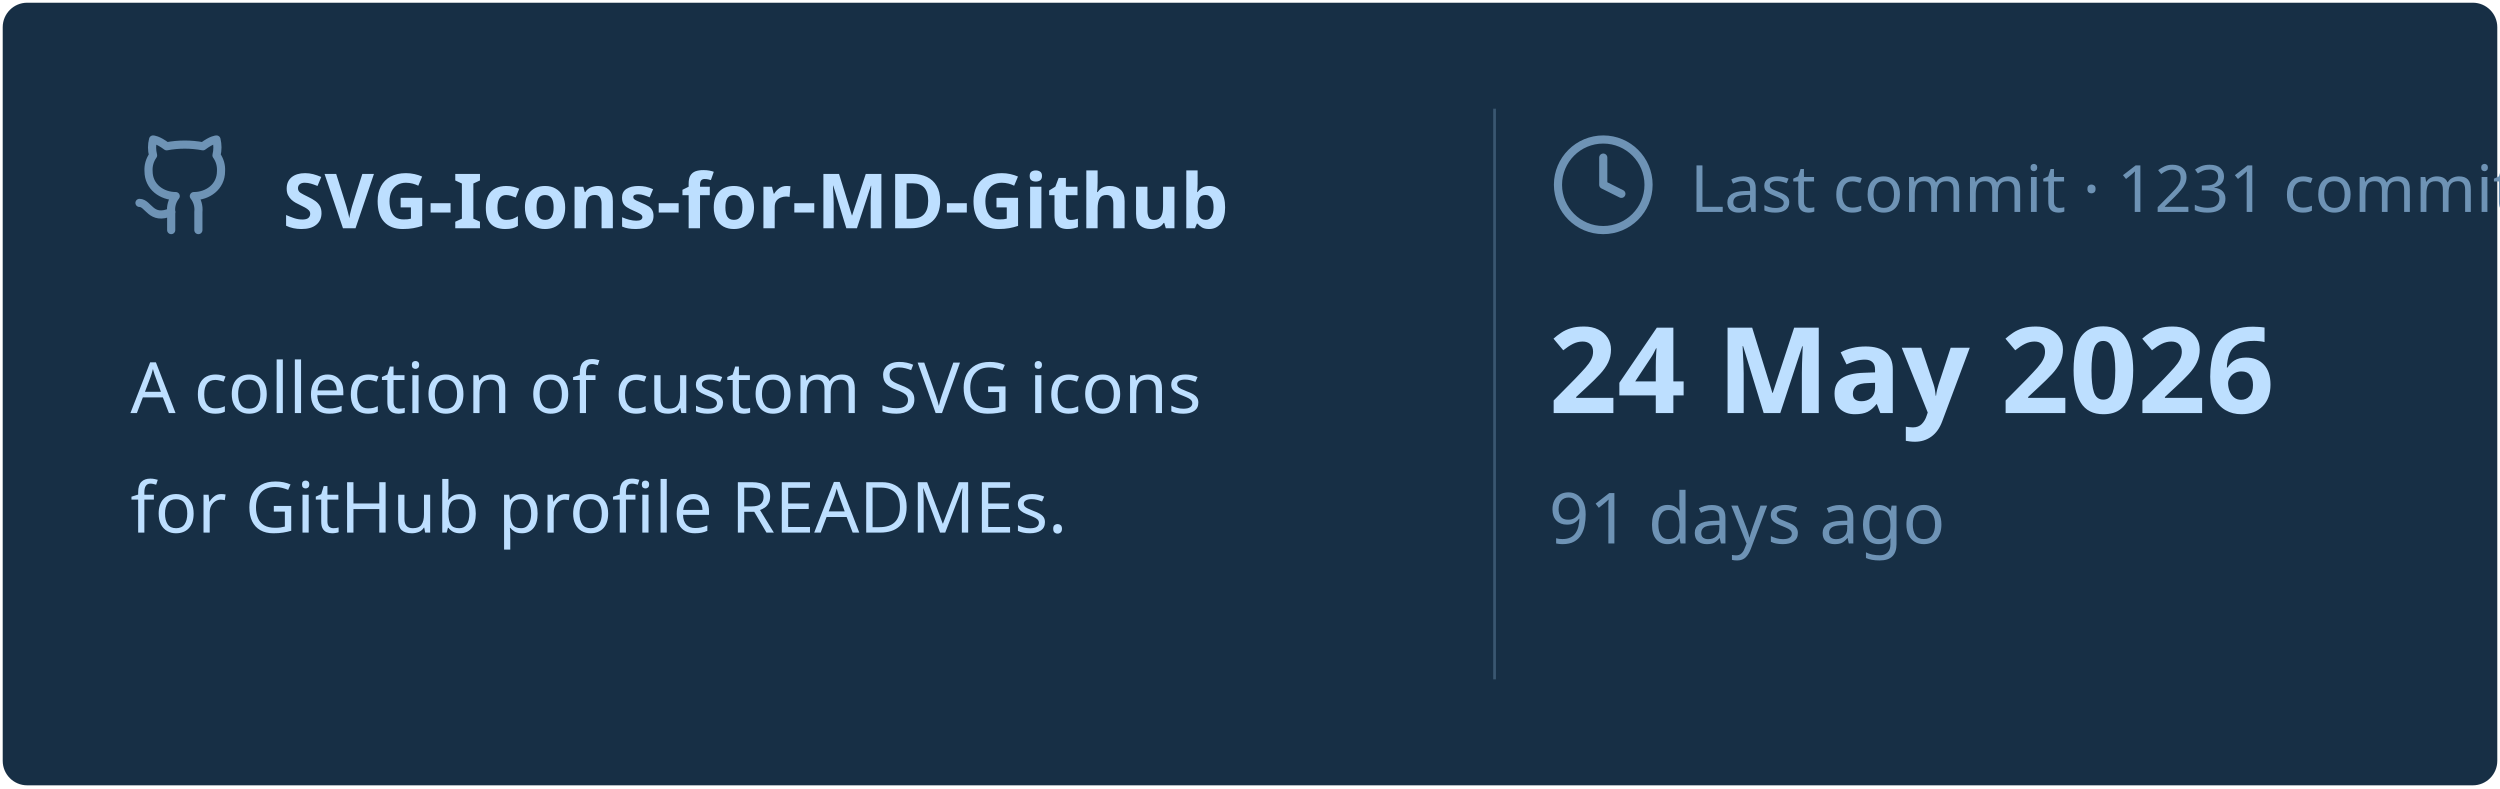
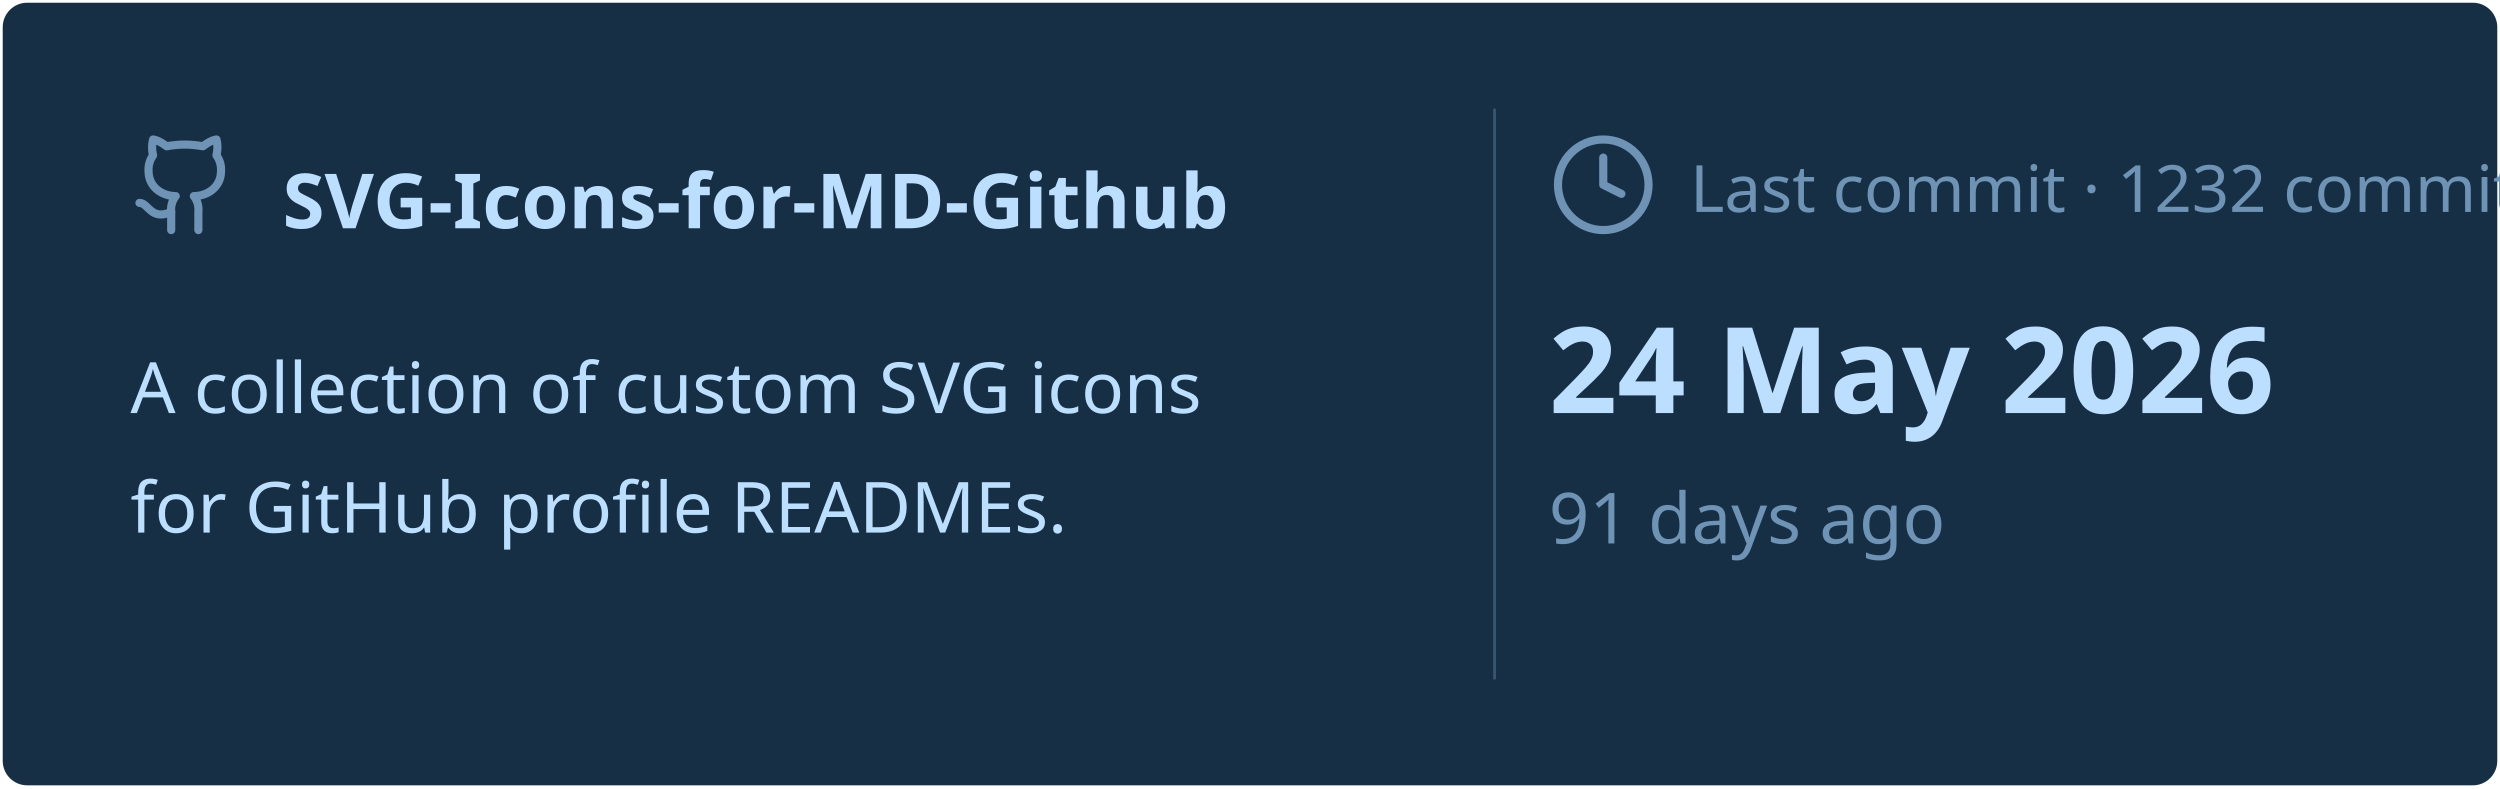
<svg xmlns="http://www.w3.org/2000/svg" viewBox="0 0 460 145" width="460px" height="145px">
  <rect stroke="#000000" stroke-opacity="0" fill="#172F45" rx="4.5" x="0.5" y="0.5" width="459" height="144" />
  <g transform="translate(24, 42)">
    <svg x="0" y="-18" width="20" height="20" viewBox="0 0 24 24" fill="none" stroke="#6E93B5" stroke-width="1.8" stroke-linecap="round" stroke-linejoin="round">
      <path d="M15 22v-4a4.8 4.8 0 0 0-1-3.5c3 0 6-2 6-5.5.08-1.25-.27-2.48-1-3.5.28-1.15.28-2.35 0-3.5 0 0-1 0-3 1.5-2.64-.5-5.36-.5-8 0C6 2 5 2 5 2c-.3 1.15-.3 2.35 0 3.5A5.403 5.403 0 0 0 4 9c0 3.5 3 5.5 6 5.5-.39.49-.68 1.05-.85 1.65-.17.6-.22 1.23-.15 1.85v4" />
      <path d="M9 18c-4.51 2-5-2-7-2" />
    </svg>
    <text x="28" y="0" font-family="&quot;Segoe UI&quot;, Ubuntu, sans-serif" font-size="14" font-weight="700" fill="#BDDFFF">SVG-Icons-for-MD-Github</text>
  </g>
  <text x="24" y="76" font-family="&quot;Segoe UI&quot;, Ubuntu, sans-serif" font-size="13" font-weight="400" fill="#BDDFFF">A collection of custom SVG icons</text>
  <text x="24" y="98" font-family="&quot;Segoe UI&quot;, Ubuntu, sans-serif" font-size="13" font-weight="400" fill="#BDDFFF">for GitHub profile READMEs.</text>
  <line x1="275" y1="20" x2="275" y2="125" stroke="#6E93B5" stroke-width="0.5" stroke-opacity="0.4" />
  <svg x="285" y="24" width="20" height="20" viewBox="0 0 24 24" fill="none" stroke="#6E93B5" stroke-width="1.8" stroke-linecap="round" stroke-linejoin="round">
    <circle cx="12" cy="12" r="10" />
    <polyline points="12 6 12 12 16 14" />
  </svg>
-   <text x="311" y="39" font-family="&quot;Segoe UI&quot;, Ubuntu, sans-serif" font-size="12" font-weight="400" fill="#6E93B5">Last commit · 1231 commits</text>
+   <text x="311" y="39" font-family="&quot;Segoe UI&quot;, Ubuntu, sans-serif" font-size="12" font-weight="400" fill="#6E93B5">Last commit · 1232 commits</text>
  <text x="285" y="76" font-family="&quot;Segoe UI&quot;, Ubuntu, sans-serif" font-size="22" font-weight="700" fill="#BDDFFF">24 May 2026</text>
  <text x="285" y="100" font-family="&quot;Segoe UI&quot;, Ubuntu, sans-serif" font-size="13" font-weight="400" fill="#6E93B5">91 days ago</text>
</svg>
